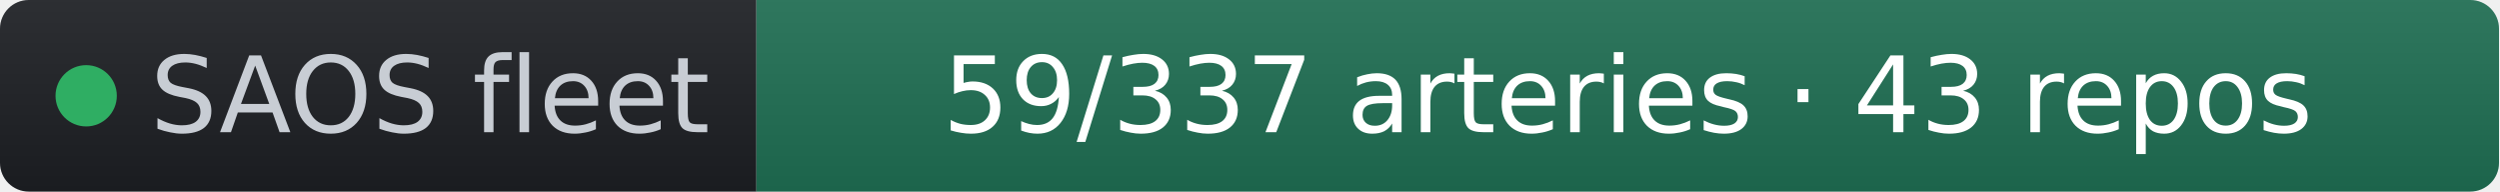
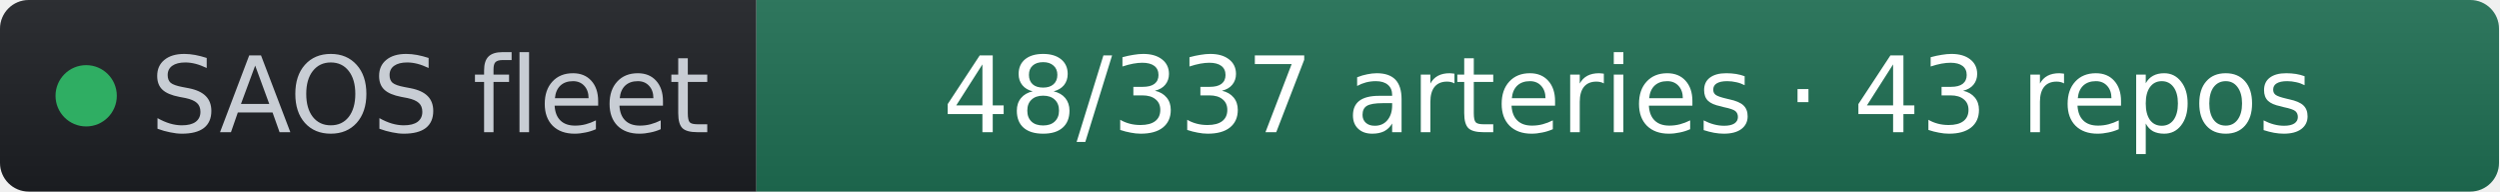
- <svg xmlns="http://www.w3.org/2000/svg" width="261" height="20" role="img" aria-label="SAOS fleet: 59/337 arteries · 43 repos" viewBox="0 0 261 20" font-family="Verdana,Geneva,DejaVu Sans,sans-serif">
+ <svg xmlns="http://www.w3.org/2000/svg" width="261" height="20" role="img" aria-label="SAOS fleet: 48/337 arteries · 43 repos" viewBox="0 0 261 20" font-family="Verdana,Geneva,DejaVu Sans,sans-serif">
  <linearGradient id="s" x2="0" y2="100%">
    <stop offset="0" stop-color="#bbb" stop-opacity=".1" />
    <stop offset="1" stop-opacity=".1" />
  </linearGradient>
  <clipPath id="r">
    <rect width="261" height="20" rx="3" fill="#fff" />
  </clipPath>
  <g clip-path="url(#r)">
    <rect width="79" height="20" fill="#1d1f24" />
    <rect x="79" width="182" height="20" fill="#1f6f54" />
    <rect width="261" height="20" fill="url(#s)" />
  </g>
  <g fill="#fff" text-anchor="middle" font-size="11">
    <circle cx="9" cy="10" r="3.2" fill="#2fae63" />
    <text x="15.7" y="13.8" fill="#c8cdd4" text-anchor="start">SAOS fleet</text>
-     <text x="170" y="13.8" fill="#ffffff">59/337 arteries · 43 repos</text>
+     <text x="170" y="13.8" fill="#ffffff">48/337 arteries · 43 repos</text>
  </g>
</svg>
